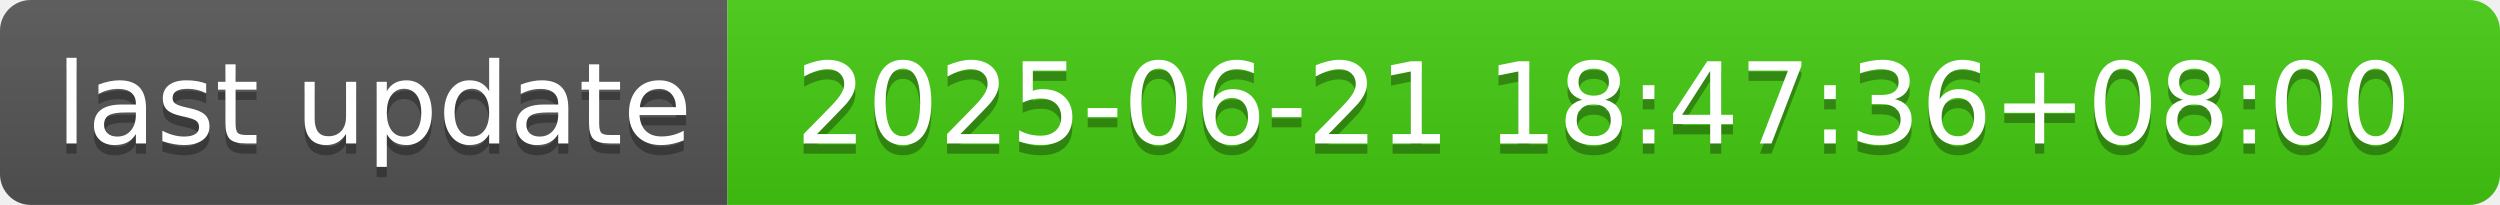
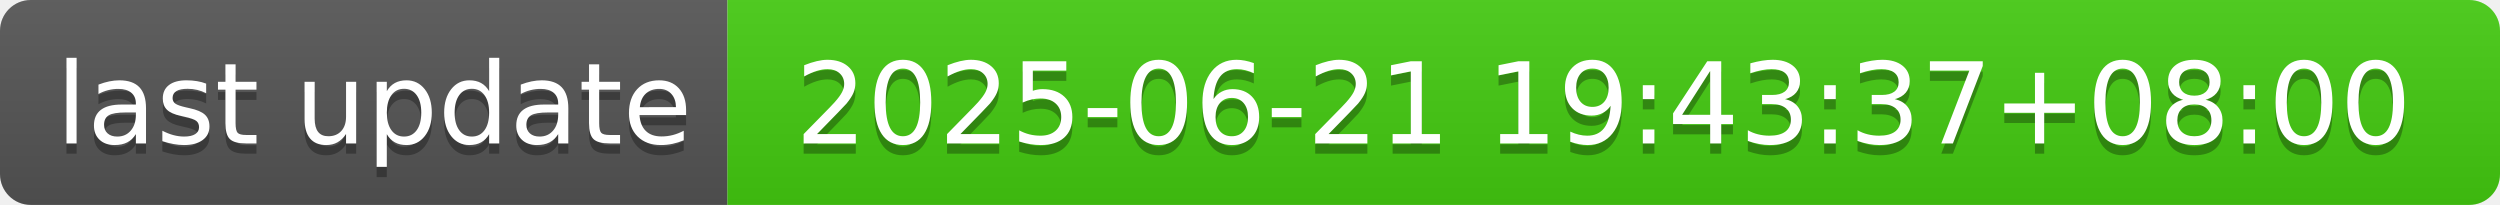
- <svg xmlns="http://www.w3.org/2000/svg" width="244" height="20" role="img" aria-label="last update: 2025-06-21 18:47:36+08:00">
+ <svg xmlns="http://www.w3.org/2000/svg" width="244" height="20" role="img" aria-label="last update: 2025-06-21 19:43:37+08:00">
  <linearGradient id="s" x2="0" y2="100%">
    <stop offset="0" stop-color="#bbb" stop-opacity=".1" />
    <stop offset="1" stop-opacity=".1" />
  </linearGradient>
  <clipPath id="r">
    <rect width="244" height="20" rx="3" fill="#fff" />
  </clipPath>
  <g clip-path="url(#r)">
    <rect width="71" height="20" fill="#555" />
    <rect x="71" width="173" height="20" fill="#4c1" />
    <rect width="244" height="20" fill="url(#s)" />
  </g>
  <g fill="#fff" text-anchor="middle" font-family="Verdana,Geneva,DejaVu Sans,sans-serif" text-rendering="geometricPrecision" font-size="110">
    <text aria-hidden="true" x="365" y="150" fill="#010101" fill-opacity=".3" transform="scale(.1)" textLength="610">last update</text>
    <text x="365" y="140" transform="scale(.1)" fill="#fff" textLength="610">last update</text>
-     <text aria-hidden="true" x="1565" y="150" fill="#010101" fill-opacity=".3" transform="scale(.1)" textLength="1630">2025-06-21 18:47:36+08:00</text>
-     <text x="1565" y="140" transform="scale(.1)" fill="#fff" textLength="1630">2025-06-21 18:47:36+08:00</text>
+     <text aria-hidden="true" x="1565" y="150" fill="#010101" fill-opacity=".3" transform="scale(.1)" textLength="1630">2025-06-21 19:43:37+08:00</text>
+     <text x="1565" y="140" transform="scale(.1)" fill="#fff" textLength="1630">2025-06-21 19:43:37+08:00</text>
  </g>
</svg>
